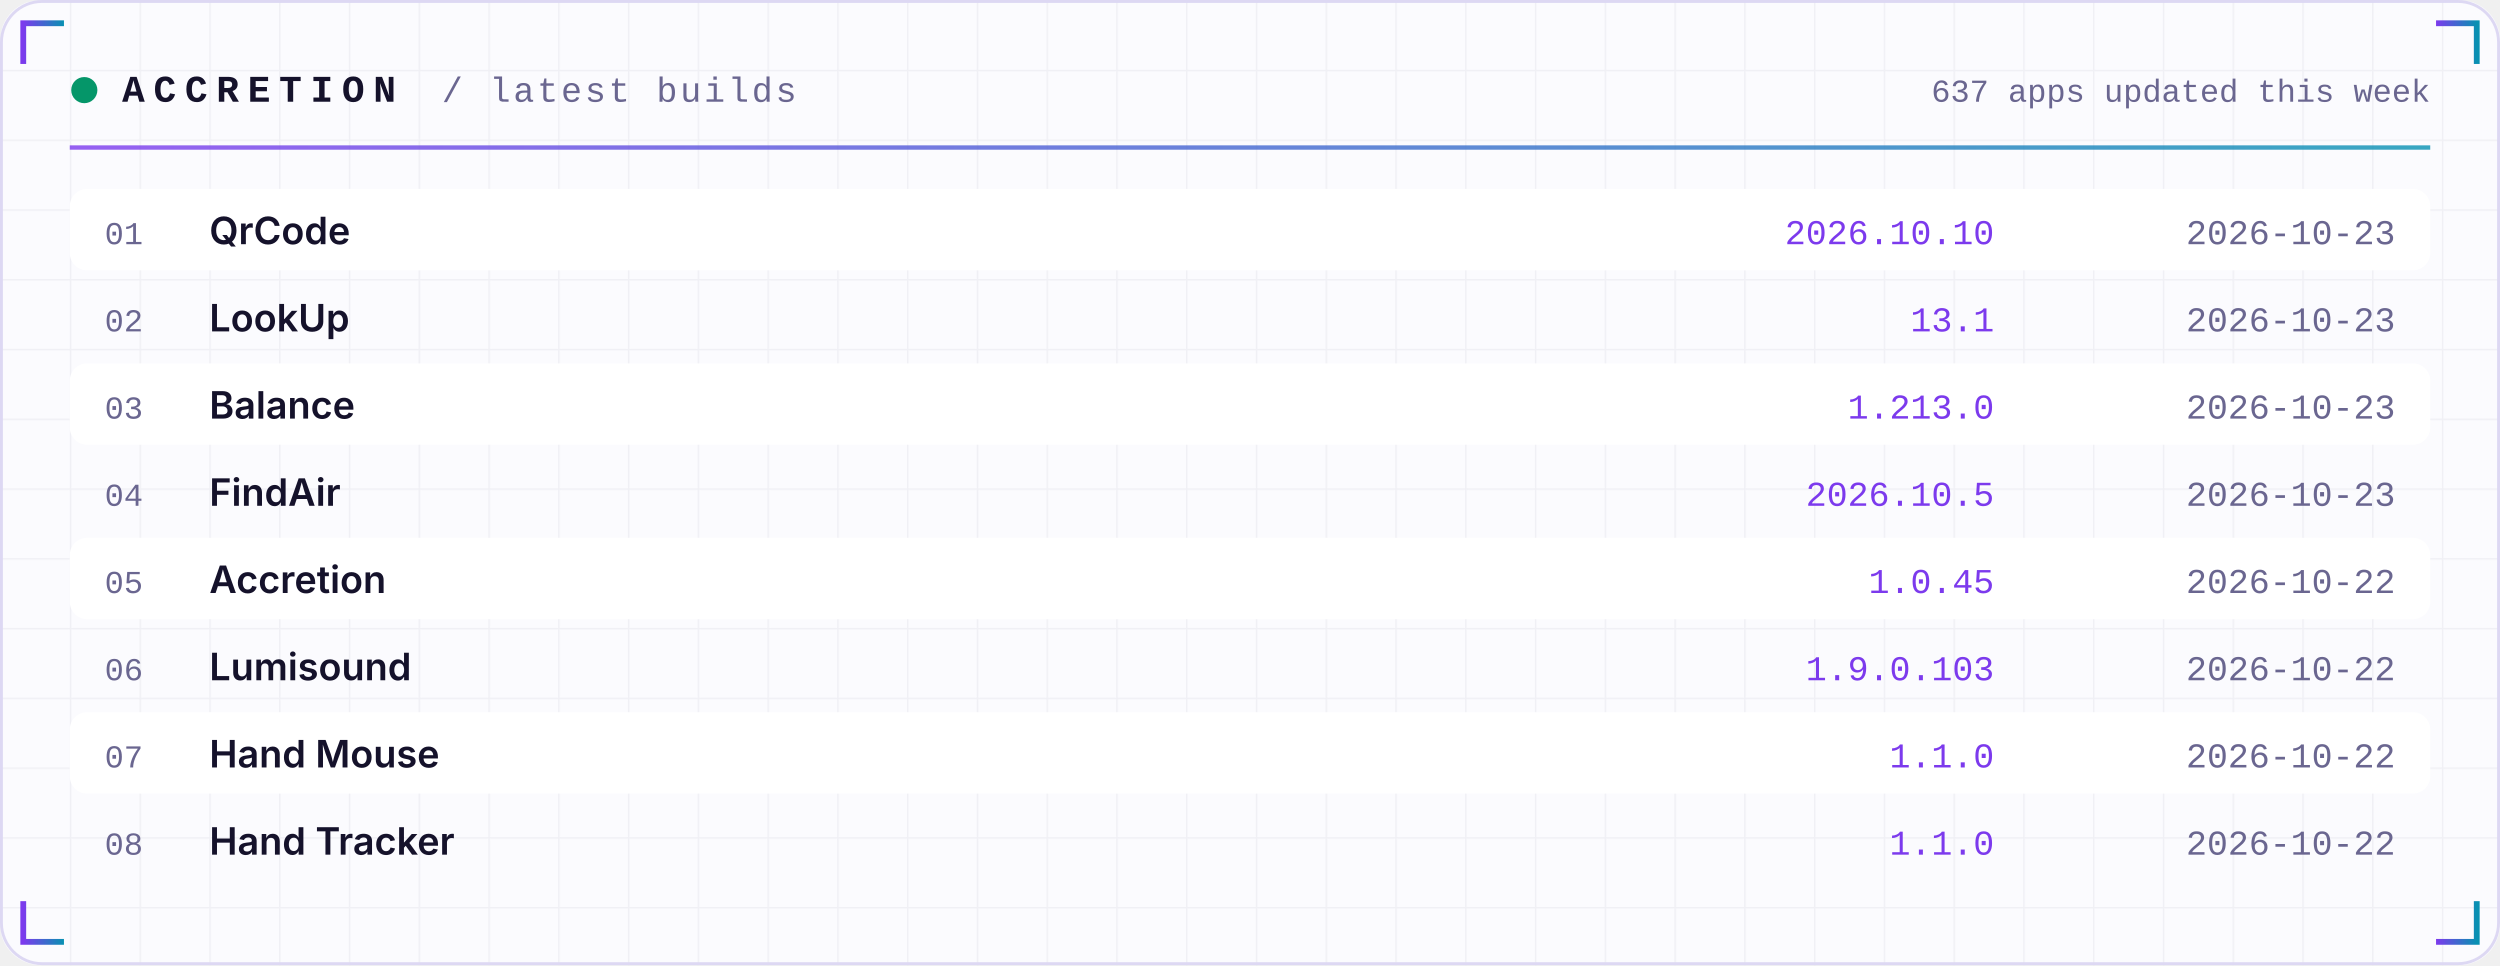
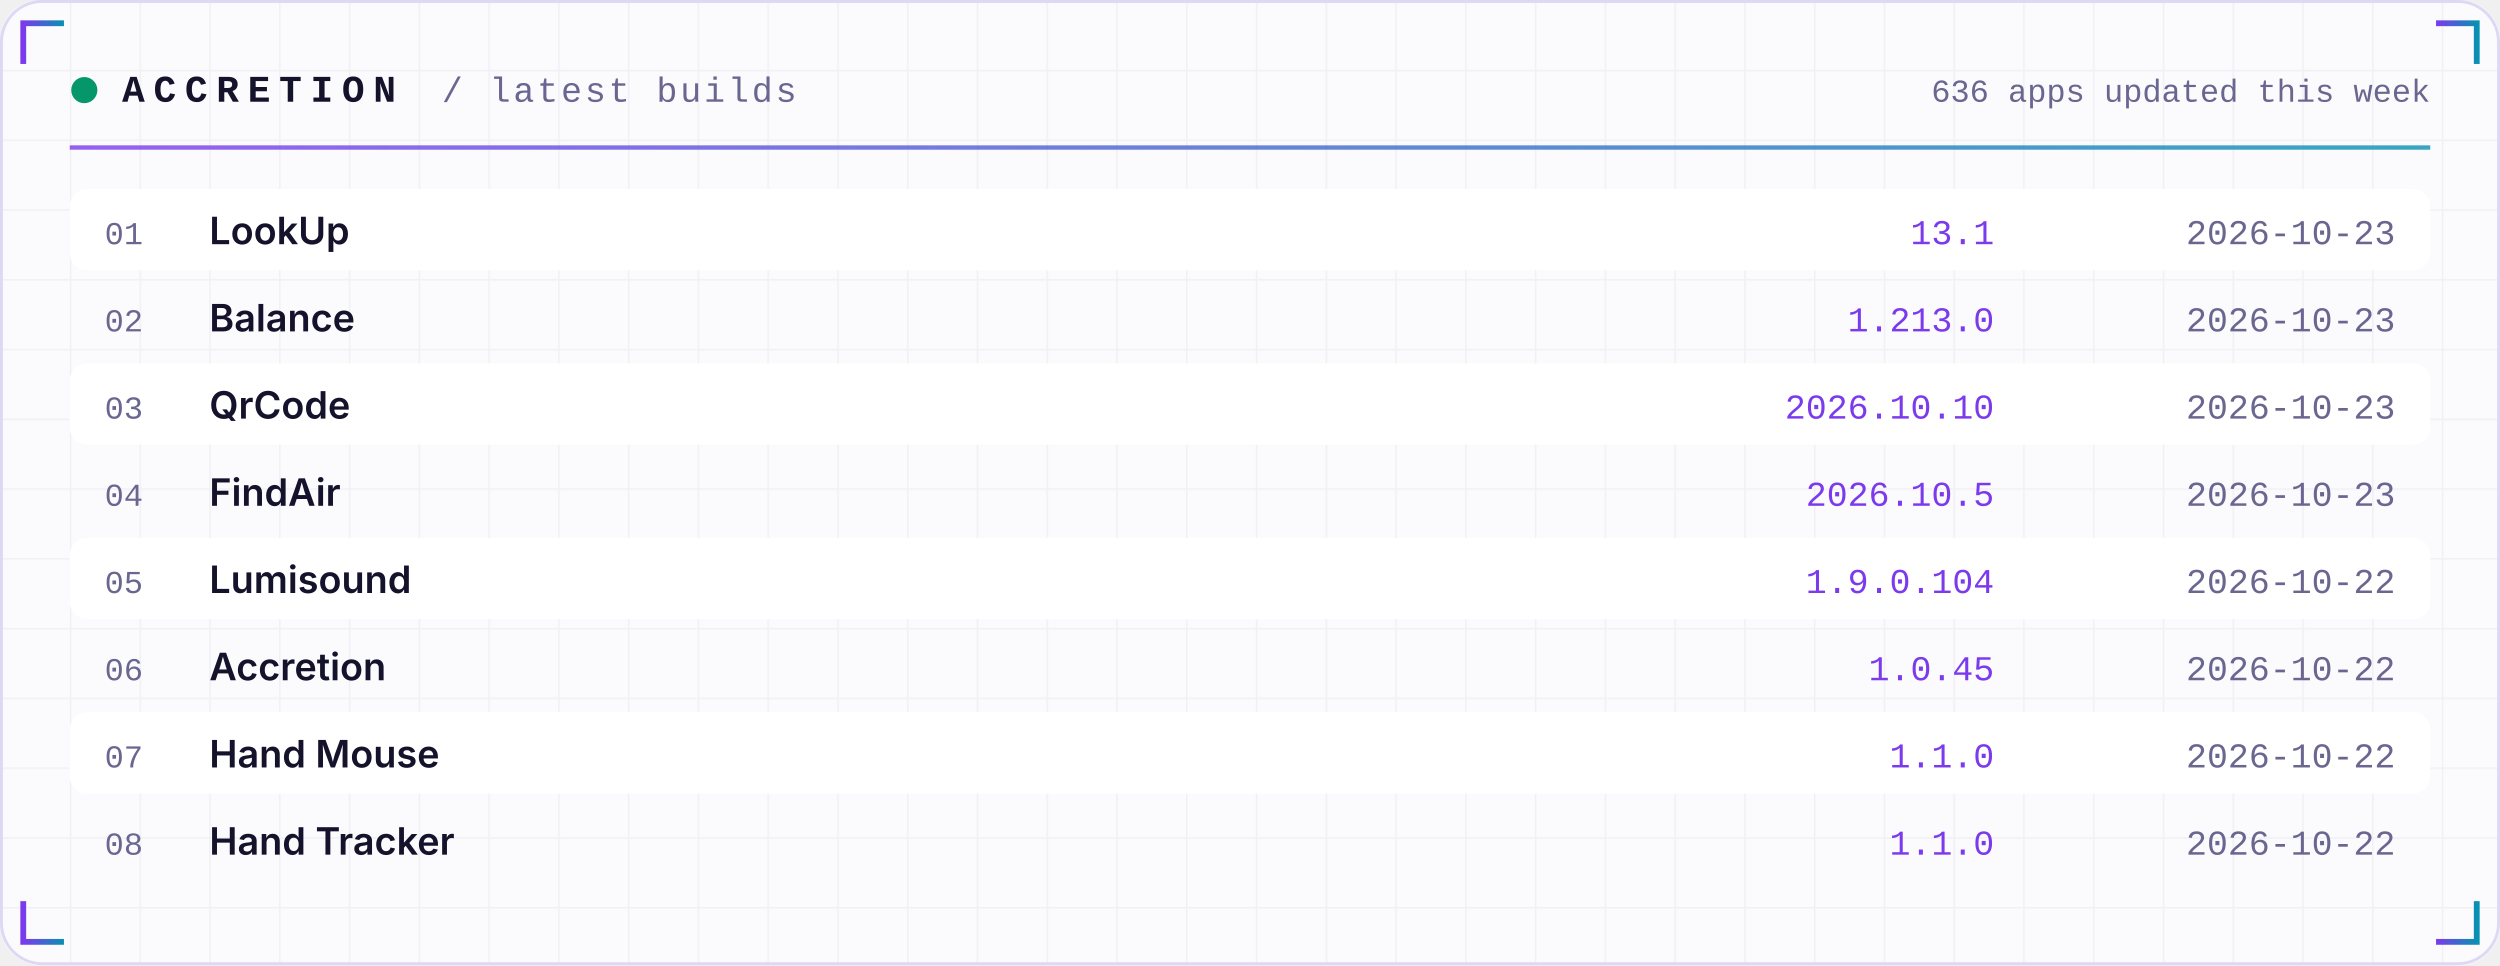
<svg xmlns="http://www.w3.org/2000/svg" width="860" height="332" viewBox="0 0 860 332" role="img">
  <defs>
    <linearGradient id="acc" x1="0" x2="1">
      <stop offset="0" stop-color="#7C3AED" />
      <stop offset="1" stop-color="#0891B2" />
    </linearGradient>
    <linearGradient id="area" x1="0" x2="0" y1="0" y2="1">
      <stop offset="0" stop-color="#7C3AED" stop-opacity="0.35" />
      <stop offset="1" stop-color="#7C3AED" stop-opacity="0" />
    </linearGradient>
    <pattern id="grid" width="24" height="24" patternUnits="userSpaceOnUse">
      <path d="M24 0H0V24" fill="none" stroke="#1E1B4B" stroke-opacity="0.05" />
    </pattern>
  </defs>
  <rect width="860" height="332" rx="14" fill="#FBFBFE" />
  <rect width="860" height="332" rx="14" fill="url(#grid)" />
  <rect x="0.5" y="0.5" width="859" height="331" rx="14" fill="none" stroke="#DDD8F3" />
  <path d="M8 22 V8 H22" stroke="url(#acc)" stroke-width="2" fill="none" />
  <path d="M852 22 V8 H838" stroke="url(#acc)" stroke-width="2" fill="none" />
  <path d="M8 310 V324 H22" stroke="url(#acc)" stroke-width="2" fill="none" />
  <path d="M852 310 V324 H838" stroke="url(#acc)" stroke-width="2" fill="none" />
  <circle cx="29" cy="31" r="4.5" fill="#059669">
    <animate attributeName="opacity" values="1;0.25;1" dur="2.4s" repeatCount="indefinite" />
  </circle>
  <text x="42" y="35" font-family="ui-monospace,SFMono-Regular,Menlo,Consolas,'Liberation Mono',monospace" font-size="13" font-weight="700" fill="#15122B" text-anchor="start" letter-spacing="3">ACCRETION</text>
  <text x="152" y="35" font-family="ui-monospace,SFMono-Regular,Menlo,Consolas,'Liberation Mono',monospace" font-size="12" font-weight="400" fill="#6A6690" text-anchor="start" letter-spacing="1">/ latest builds</text>
-   <text x="836" y="35" font-family="ui-monospace,SFMono-Regular,Menlo,Consolas,'Liberation Mono',monospace" font-size="11" font-weight="400" fill="#6A6690" text-anchor="end" letter-spacing="0">637 apps updated this week</text>
+   <text x="836" y="35" font-family="ui-monospace,SFMono-Regular,Menlo,Consolas,'Liberation Mono',monospace" font-size="11" font-weight="400" fill="#6A6690" text-anchor="end" letter-spacing="0">636 apps updated this week</text>
  <rect x="24" y="50" width="812" height="1.5" fill="url(#acc)" opacity="0.8" />
  <rect x="24" y="65" width="812" height="28" rx="6" fill="#FFFFFF" />
  <text x="36" y="84" font-family="ui-monospace,SFMono-Regular,Menlo,Consolas,'Liberation Mono',monospace" font-size="11" font-weight="400" fill="#6A6690" text-anchor="start" letter-spacing="0">01</text>
-   <text x="72" y="84" font-family="-apple-system,BlinkMacSystemFont,'Segoe UI',Inter,Helvetica,Arial,sans-serif" font-size="13" font-weight="600" fill="#15122B" text-anchor="start" letter-spacing="0">QrCode</text>
-   <text x="686" y="84" font-family="ui-monospace,SFMono-Regular,Menlo,Consolas,'Liberation Mono',monospace" font-size="12" font-weight="400" fill="#7C3AED" text-anchor="end" letter-spacing="0">2026.10.10</text>
+   <text x="72" y="84" font-family="-apple-system,BlinkMacSystemFont,'Segoe UI',Inter,Helvetica,Arial,sans-serif" font-size="13" font-weight="600" fill="#15122B" text-anchor="start" letter-spacing="0">LookUp</text>
+   <text x="686" y="84" font-family="ui-monospace,SFMono-Regular,Menlo,Consolas,'Liberation Mono',monospace" font-size="12" font-weight="400" fill="#7C3AED" text-anchor="end" letter-spacing="0">13.1</text>
  <text x="824" y="84" font-family="ui-monospace,SFMono-Regular,Menlo,Consolas,'Liberation Mono',monospace" font-size="12" font-weight="400" fill="#6A6690" text-anchor="end" letter-spacing="0">2026-10-23</text>
  <text x="36" y="114" font-family="ui-monospace,SFMono-Regular,Menlo,Consolas,'Liberation Mono',monospace" font-size="11" font-weight="400" fill="#6A6690" text-anchor="start" letter-spacing="0">02</text>
-   <text x="72" y="114" font-family="-apple-system,BlinkMacSystemFont,'Segoe UI',Inter,Helvetica,Arial,sans-serif" font-size="13" font-weight="600" fill="#15122B" text-anchor="start" letter-spacing="0">LookUp</text>
-   <text x="686" y="114" font-family="ui-monospace,SFMono-Regular,Menlo,Consolas,'Liberation Mono',monospace" font-size="12" font-weight="400" fill="#7C3AED" text-anchor="end" letter-spacing="0">13.1</text>
+   <text x="72" y="114" font-family="-apple-system,BlinkMacSystemFont,'Segoe UI',Inter,Helvetica,Arial,sans-serif" font-size="13" font-weight="600" fill="#15122B" text-anchor="start" letter-spacing="0">Balance</text>
+   <text x="686" y="114" font-family="ui-monospace,SFMono-Regular,Menlo,Consolas,'Liberation Mono',monospace" font-size="12" font-weight="400" fill="#7C3AED" text-anchor="end" letter-spacing="0">1.213.0</text>
  <text x="824" y="114" font-family="ui-monospace,SFMono-Regular,Menlo,Consolas,'Liberation Mono',monospace" font-size="12" font-weight="400" fill="#6A6690" text-anchor="end" letter-spacing="0">2026-10-23</text>
  <rect x="24" y="125" width="812" height="28" rx="6" fill="#FFFFFF" />
  <text x="36" y="144" font-family="ui-monospace,SFMono-Regular,Menlo,Consolas,'Liberation Mono',monospace" font-size="11" font-weight="400" fill="#6A6690" text-anchor="start" letter-spacing="0">03</text>
-   <text x="72" y="144" font-family="-apple-system,BlinkMacSystemFont,'Segoe UI',Inter,Helvetica,Arial,sans-serif" font-size="13" font-weight="600" fill="#15122B" text-anchor="start" letter-spacing="0">Balance</text>
-   <text x="686" y="144" font-family="ui-monospace,SFMono-Regular,Menlo,Consolas,'Liberation Mono',monospace" font-size="12" font-weight="400" fill="#7C3AED" text-anchor="end" letter-spacing="0">1.213.0</text>
+   <text x="72" y="144" font-family="-apple-system,BlinkMacSystemFont,'Segoe UI',Inter,Helvetica,Arial,sans-serif" font-size="13" font-weight="600" fill="#15122B" text-anchor="start" letter-spacing="0">QrCode</text>
+   <text x="686" y="144" font-family="ui-monospace,SFMono-Regular,Menlo,Consolas,'Liberation Mono',monospace" font-size="12" font-weight="400" fill="#7C3AED" text-anchor="end" letter-spacing="0">2026.10.10</text>
  <text x="824" y="144" font-family="ui-monospace,SFMono-Regular,Menlo,Consolas,'Liberation Mono',monospace" font-size="12" font-weight="400" fill="#6A6690" text-anchor="end" letter-spacing="0">2026-10-23</text>
  <text x="36" y="174" font-family="ui-monospace,SFMono-Regular,Menlo,Consolas,'Liberation Mono',monospace" font-size="11" font-weight="400" fill="#6A6690" text-anchor="start" letter-spacing="0">04</text>
  <text x="72" y="174" font-family="-apple-system,BlinkMacSystemFont,'Segoe UI',Inter,Helvetica,Arial,sans-serif" font-size="13" font-weight="600" fill="#15122B" text-anchor="start" letter-spacing="0">FindAir</text>
  <text x="686" y="174" font-family="ui-monospace,SFMono-Regular,Menlo,Consolas,'Liberation Mono',monospace" font-size="12" font-weight="400" fill="#7C3AED" text-anchor="end" letter-spacing="0">2026.10.5</text>
  <text x="824" y="174" font-family="ui-monospace,SFMono-Regular,Menlo,Consolas,'Liberation Mono',monospace" font-size="12" font-weight="400" fill="#6A6690" text-anchor="end" letter-spacing="0">2026-10-23</text>
  <rect x="24" y="185" width="812" height="28" rx="6" fill="#FFFFFF" />
  <text x="36" y="204" font-family="ui-monospace,SFMono-Regular,Menlo,Consolas,'Liberation Mono',monospace" font-size="11" font-weight="400" fill="#6A6690" text-anchor="start" letter-spacing="0">05</text>
-   <text x="72" y="204" font-family="-apple-system,BlinkMacSystemFont,'Segoe UI',Inter,Helvetica,Arial,sans-serif" font-size="13" font-weight="600" fill="#15122B" text-anchor="start" letter-spacing="0">Accretion</text>
-   <text x="686" y="204" font-family="ui-monospace,SFMono-Regular,Menlo,Consolas,'Liberation Mono',monospace" font-size="12" font-weight="400" fill="#7C3AED" text-anchor="end" letter-spacing="0">1.0.45</text>
+   <text x="72" y="204" font-family="-apple-system,BlinkMacSystemFont,'Segoe UI',Inter,Helvetica,Arial,sans-serif" font-size="13" font-weight="600" fill="#15122B" text-anchor="start" letter-spacing="0">Lumisound</text>
+   <text x="686" y="204" font-family="ui-monospace,SFMono-Regular,Menlo,Consolas,'Liberation Mono',monospace" font-size="12" font-weight="400" fill="#7C3AED" text-anchor="end" letter-spacing="0">1.9.0.104</text>
  <text x="824" y="204" font-family="ui-monospace,SFMono-Regular,Menlo,Consolas,'Liberation Mono',monospace" font-size="12" font-weight="400" fill="#6A6690" text-anchor="end" letter-spacing="0">2026-10-22</text>
  <text x="36" y="234" font-family="ui-monospace,SFMono-Regular,Menlo,Consolas,'Liberation Mono',monospace" font-size="11" font-weight="400" fill="#6A6690" text-anchor="start" letter-spacing="0">06</text>
-   <text x="72" y="234" font-family="-apple-system,BlinkMacSystemFont,'Segoe UI',Inter,Helvetica,Arial,sans-serif" font-size="13" font-weight="600" fill="#15122B" text-anchor="start" letter-spacing="0">Lumisound</text>
-   <text x="686" y="234" font-family="ui-monospace,SFMono-Regular,Menlo,Consolas,'Liberation Mono',monospace" font-size="12" font-weight="400" fill="#7C3AED" text-anchor="end" letter-spacing="0">1.9.0.103</text>
+   <text x="72" y="234" font-family="-apple-system,BlinkMacSystemFont,'Segoe UI',Inter,Helvetica,Arial,sans-serif" font-size="13" font-weight="600" fill="#15122B" text-anchor="start" letter-spacing="0">Accretion</text>
+   <text x="686" y="234" font-family="ui-monospace,SFMono-Regular,Menlo,Consolas,'Liberation Mono',monospace" font-size="12" font-weight="400" fill="#7C3AED" text-anchor="end" letter-spacing="0">1.0.45</text>
  <text x="824" y="234" font-family="ui-monospace,SFMono-Regular,Menlo,Consolas,'Liberation Mono',monospace" font-size="12" font-weight="400" fill="#6A6690" text-anchor="end" letter-spacing="0">2026-10-22</text>
  <rect x="24" y="245" width="812" height="28" rx="6" fill="#FFFFFF" />
  <text x="36" y="264" font-family="ui-monospace,SFMono-Regular,Menlo,Consolas,'Liberation Mono',monospace" font-size="11" font-weight="400" fill="#6A6690" text-anchor="start" letter-spacing="0">07</text>
  <text x="72" y="264" font-family="-apple-system,BlinkMacSystemFont,'Segoe UI',Inter,Helvetica,Arial,sans-serif" font-size="13" font-weight="600" fill="#15122B" text-anchor="start" letter-spacing="0">Hand Mouse</text>
  <text x="686" y="264" font-family="ui-monospace,SFMono-Regular,Menlo,Consolas,'Liberation Mono',monospace" font-size="12" font-weight="400" fill="#7C3AED" text-anchor="end" letter-spacing="0">1.1.0</text>
  <text x="824" y="264" font-family="ui-monospace,SFMono-Regular,Menlo,Consolas,'Liberation Mono',monospace" font-size="12" font-weight="400" fill="#6A6690" text-anchor="end" letter-spacing="0">2026-10-22</text>
  <text x="36" y="294" font-family="ui-monospace,SFMono-Regular,Menlo,Consolas,'Liberation Mono',monospace" font-size="11" font-weight="400" fill="#6A6690" text-anchor="start" letter-spacing="0">08</text>
  <text x="72" y="294" font-family="-apple-system,BlinkMacSystemFont,'Segoe UI',Inter,Helvetica,Arial,sans-serif" font-size="13" font-weight="600" fill="#15122B" text-anchor="start" letter-spacing="0">Hand Tracker</text>
  <text x="686" y="294" font-family="ui-monospace,SFMono-Regular,Menlo,Consolas,'Liberation Mono',monospace" font-size="12" font-weight="400" fill="#7C3AED" text-anchor="end" letter-spacing="0">1.1.0</text>
  <text x="824" y="294" font-family="ui-monospace,SFMono-Regular,Menlo,Consolas,'Liberation Mono',monospace" font-size="12" font-weight="400" fill="#6A6690" text-anchor="end" letter-spacing="0">2026-10-22</text>
</svg>
